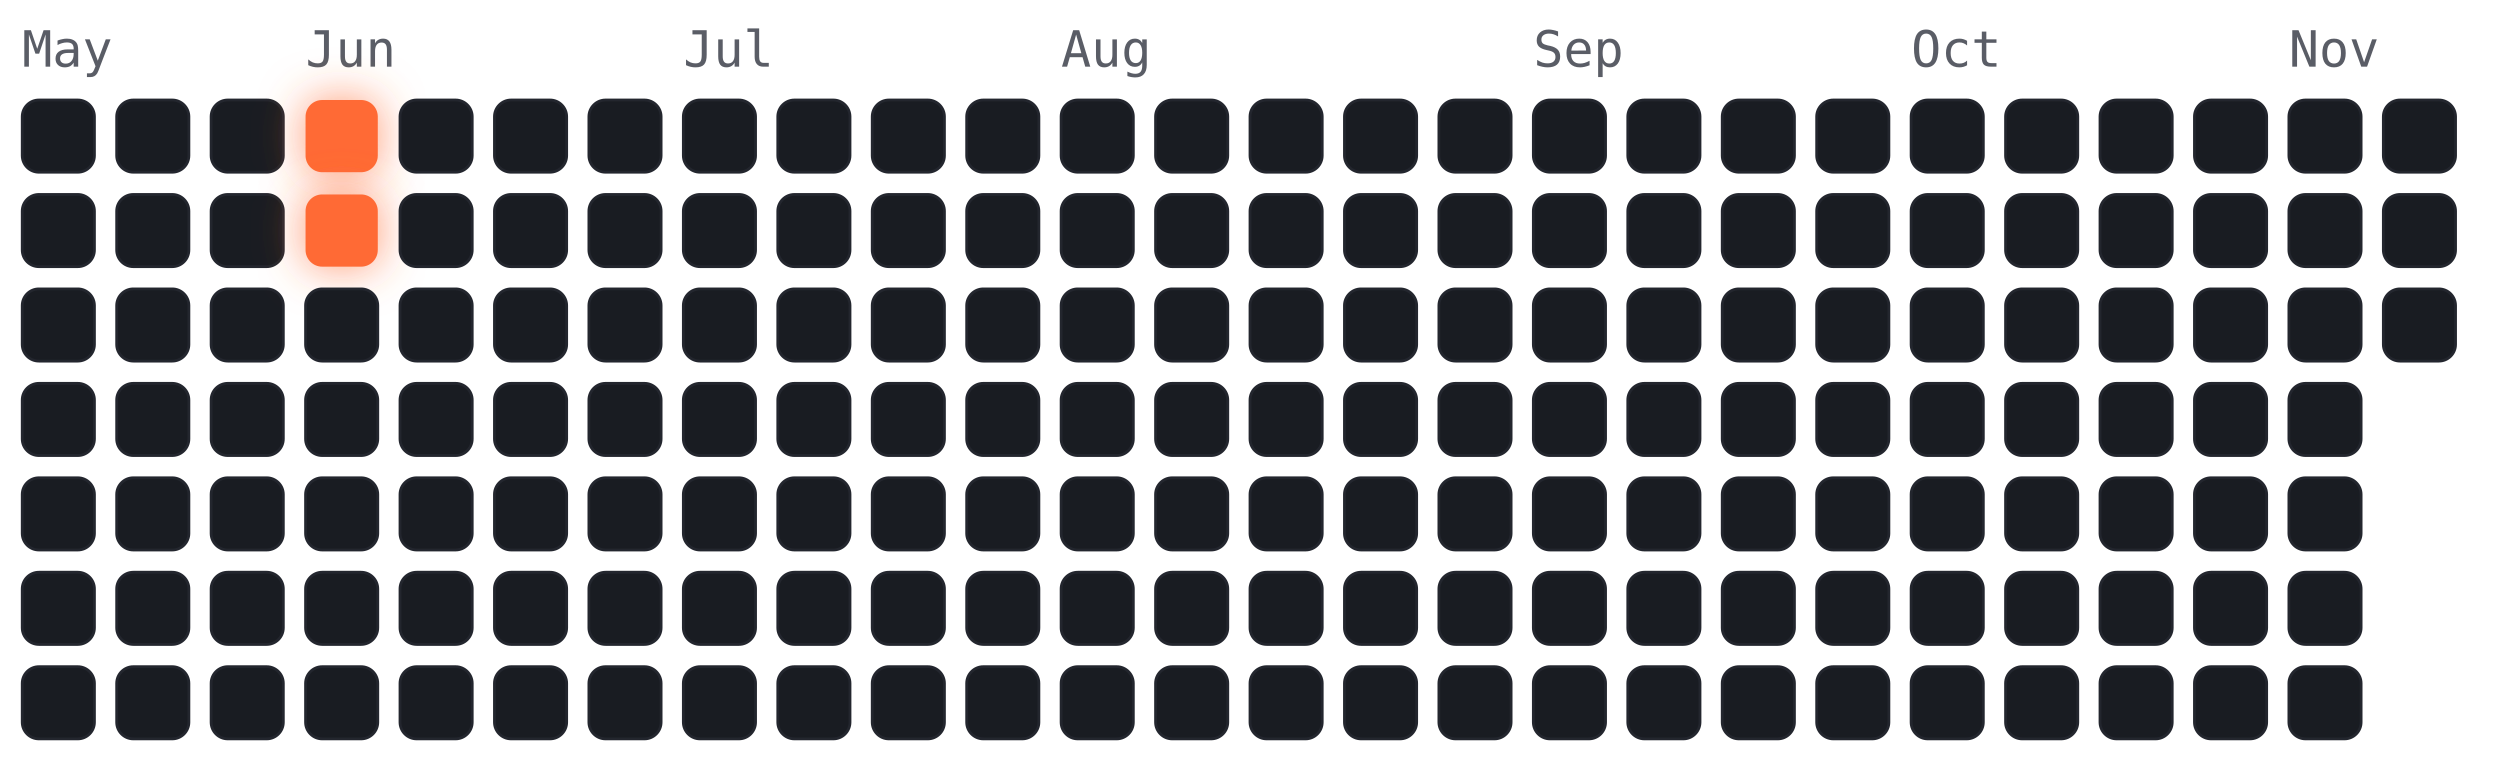
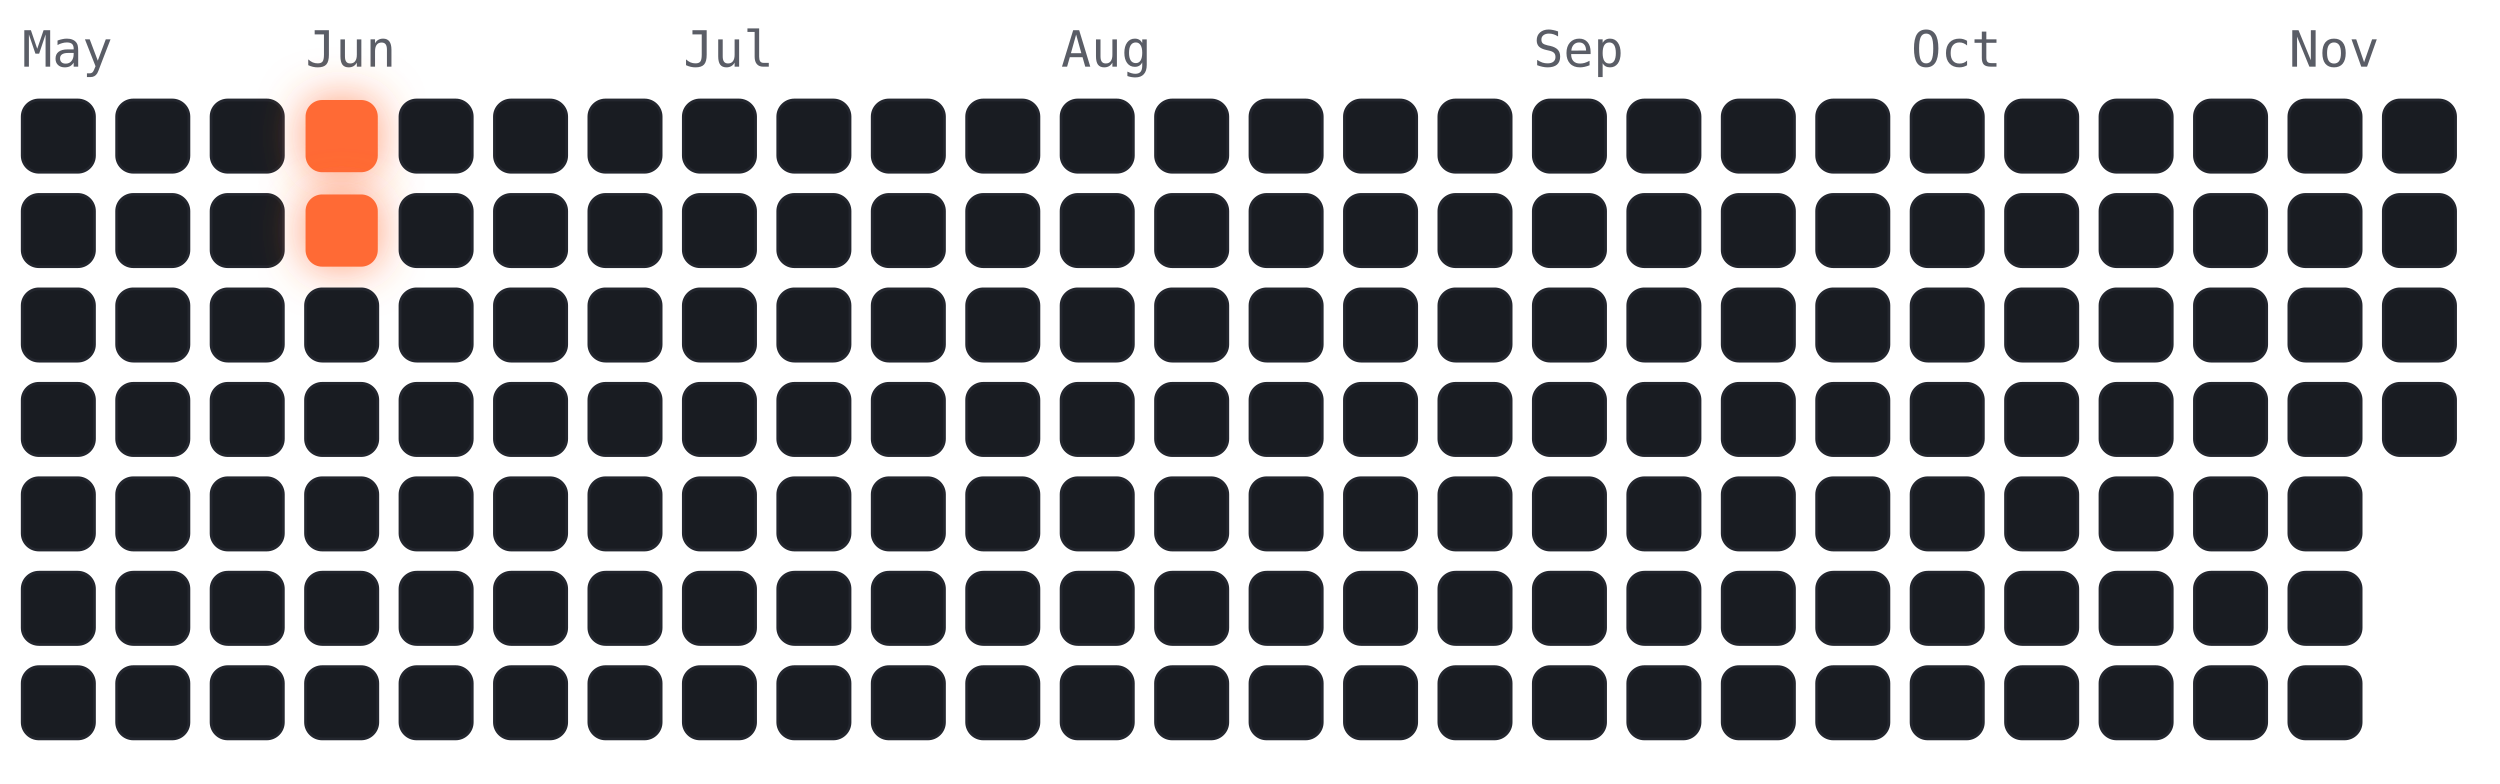
<svg xmlns="http://www.w3.org/2000/svg" viewBox="-4 -18 450 141" width="450" height="141" font-family="ui-monospace,Menlo,monospace">
  <style>
.cold{fill:#191c22;stroke:#23262e;stroke-width:.5}
.hot{fill:#ff6b35;filter:drop-shadow(0 0 4px rgba(255,107,53,.7))}
.m{fill:#5a5d66;font-size:9px}
</style>
  <text class="m" x="0" y="-6">May</text>
  <text class="m" x="51" y="-6">Jun</text>
  <text class="m" x="119" y="-6">Jul</text>
  <text class="m" x="187" y="-6">Aug</text>
  <text class="m" x="272" y="-6">Sep</text>
  <text class="m" x="340" y="-6">Oct</text>
  <text class="m" x="408" y="-6">Nov</text>
  <rect class="cold" x="0" y="0" width="13" height="13" rx="3" />
  <rect class="cold" x="0" y="17" width="13" height="13" rx="3" />
  <rect class="cold" x="0" y="34" width="13" height="13" rx="3" />
  <rect class="cold" x="0" y="51" width="13" height="13" rx="3" />
  <rect class="cold" x="0" y="68" width="13" height="13" rx="3" />
  <rect class="cold" x="0" y="85" width="13" height="13" rx="3" />
  <rect class="cold" x="0" y="102" width="13" height="13" rx="3" />
  <rect class="cold" x="17" y="0" width="13" height="13" rx="3" />
  <rect class="cold" x="17" y="17" width="13" height="13" rx="3" />
  <rect class="cold" x="17" y="34" width="13" height="13" rx="3" />
  <rect class="cold" x="17" y="51" width="13" height="13" rx="3" />
  <rect class="cold" x="17" y="68" width="13" height="13" rx="3" />
  <rect class="cold" x="17" y="85" width="13" height="13" rx="3" />
  <rect class="cold" x="17" y="102" width="13" height="13" rx="3" />
  <rect class="cold" x="34" y="0" width="13" height="13" rx="3" />
  <rect class="cold" x="34" y="17" width="13" height="13" rx="3" />
  <rect class="cold" x="34" y="34" width="13" height="13" rx="3" />
  <rect class="cold" x="34" y="51" width="13" height="13" rx="3" />
  <rect class="cold" x="34" y="68" width="13" height="13" rx="3" />
  <rect class="cold" x="34" y="85" width="13" height="13" rx="3" />
  <rect class="cold" x="34" y="102" width="13" height="13" rx="3" />
  <rect class="hot" x="51" y="0" width="13" height="13" rx="3" />
  <rect class="hot" x="51" y="17" width="13" height="13" rx="3" />
  <rect class="cold" x="51" y="34" width="13" height="13" rx="3" />
  <rect class="cold" x="51" y="51" width="13" height="13" rx="3" />
  <rect class="cold" x="51" y="68" width="13" height="13" rx="3" />
  <rect class="cold" x="51" y="85" width="13" height="13" rx="3" />
  <rect class="cold" x="51" y="102" width="13" height="13" rx="3" />
  <rect class="cold" x="68" y="0" width="13" height="13" rx="3" />
  <rect class="cold" x="68" y="17" width="13" height="13" rx="3" />
  <rect class="cold" x="68" y="34" width="13" height="13" rx="3" />
  <rect class="cold" x="68" y="51" width="13" height="13" rx="3" />
  <rect class="cold" x="68" y="68" width="13" height="13" rx="3" />
  <rect class="cold" x="68" y="85" width="13" height="13" rx="3" />
  <rect class="cold" x="68" y="102" width="13" height="13" rx="3" />
  <rect class="cold" x="85" y="0" width="13" height="13" rx="3" />
  <rect class="cold" x="85" y="17" width="13" height="13" rx="3" />
  <rect class="cold" x="85" y="34" width="13" height="13" rx="3" />
  <rect class="cold" x="85" y="51" width="13" height="13" rx="3" />
  <rect class="cold" x="85" y="68" width="13" height="13" rx="3" />
  <rect class="cold" x="85" y="85" width="13" height="13" rx="3" />
  <rect class="cold" x="85" y="102" width="13" height="13" rx="3" />
  <rect class="cold" x="102" y="0" width="13" height="13" rx="3" />
  <rect class="cold" x="102" y="17" width="13" height="13" rx="3" />
  <rect class="cold" x="102" y="34" width="13" height="13" rx="3" />
  <rect class="cold" x="102" y="51" width="13" height="13" rx="3" />
  <rect class="cold" x="102" y="68" width="13" height="13" rx="3" />
  <rect class="cold" x="102" y="85" width="13" height="13" rx="3" />
  <rect class="cold" x="102" y="102" width="13" height="13" rx="3" />
  <rect class="cold" x="119" y="0" width="13" height="13" rx="3" />
  <rect class="cold" x="119" y="17" width="13" height="13" rx="3" />
  <rect class="cold" x="119" y="34" width="13" height="13" rx="3" />
  <rect class="cold" x="119" y="51" width="13" height="13" rx="3" />
  <rect class="cold" x="119" y="68" width="13" height="13" rx="3" />
  <rect class="cold" x="119" y="85" width="13" height="13" rx="3" />
  <rect class="cold" x="119" y="102" width="13" height="13" rx="3" />
  <rect class="cold" x="136" y="0" width="13" height="13" rx="3" />
  <rect class="cold" x="136" y="17" width="13" height="13" rx="3" />
  <rect class="cold" x="136" y="34" width="13" height="13" rx="3" />
  <rect class="cold" x="136" y="51" width="13" height="13" rx="3" />
  <rect class="cold" x="136" y="68" width="13" height="13" rx="3" />
  <rect class="cold" x="136" y="85" width="13" height="13" rx="3" />
  <rect class="cold" x="136" y="102" width="13" height="13" rx="3" />
  <rect class="cold" x="153" y="0" width="13" height="13" rx="3" />
  <rect class="cold" x="153" y="17" width="13" height="13" rx="3" />
  <rect class="cold" x="153" y="34" width="13" height="13" rx="3" />
  <rect class="cold" x="153" y="51" width="13" height="13" rx="3" />
  <rect class="cold" x="153" y="68" width="13" height="13" rx="3" />
  <rect class="cold" x="153" y="85" width="13" height="13" rx="3" />
  <rect class="cold" x="153" y="102" width="13" height="13" rx="3" />
  <rect class="cold" x="170" y="0" width="13" height="13" rx="3" />
  <rect class="cold" x="170" y="17" width="13" height="13" rx="3" />
  <rect class="cold" x="170" y="34" width="13" height="13" rx="3" />
  <rect class="cold" x="170" y="51" width="13" height="13" rx="3" />
  <rect class="cold" x="170" y="68" width="13" height="13" rx="3" />
  <rect class="cold" x="170" y="85" width="13" height="13" rx="3" />
  <rect class="cold" x="170" y="102" width="13" height="13" rx="3" />
  <rect class="cold" x="187" y="0" width="13" height="13" rx="3" />
  <rect class="cold" x="187" y="17" width="13" height="13" rx="3" />
  <rect class="cold" x="187" y="34" width="13" height="13" rx="3" />
  <rect class="cold" x="187" y="51" width="13" height="13" rx="3" />
  <rect class="cold" x="187" y="68" width="13" height="13" rx="3" />
  <rect class="cold" x="187" y="85" width="13" height="13" rx="3" />
  <rect class="cold" x="187" y="102" width="13" height="13" rx="3" />
  <rect class="cold" x="204" y="0" width="13" height="13" rx="3" />
  <rect class="cold" x="204" y="17" width="13" height="13" rx="3" />
  <rect class="cold" x="204" y="34" width="13" height="13" rx="3" />
  <rect class="cold" x="204" y="51" width="13" height="13" rx="3" />
  <rect class="cold" x="204" y="68" width="13" height="13" rx="3" />
  <rect class="cold" x="204" y="85" width="13" height="13" rx="3" />
  <rect class="cold" x="204" y="102" width="13" height="13" rx="3" />
  <rect class="cold" x="221" y="0" width="13" height="13" rx="3" />
  <rect class="cold" x="221" y="17" width="13" height="13" rx="3" />
  <rect class="cold" x="221" y="34" width="13" height="13" rx="3" />
  <rect class="cold" x="221" y="51" width="13" height="13" rx="3" />
  <rect class="cold" x="221" y="68" width="13" height="13" rx="3" />
  <rect class="cold" x="221" y="85" width="13" height="13" rx="3" />
  <rect class="cold" x="221" y="102" width="13" height="13" rx="3" />
  <rect class="cold" x="238" y="0" width="13" height="13" rx="3" />
  <rect class="cold" x="238" y="17" width="13" height="13" rx="3" />
  <rect class="cold" x="238" y="34" width="13" height="13" rx="3" />
  <rect class="cold" x="238" y="51" width="13" height="13" rx="3" />
  <rect class="cold" x="238" y="68" width="13" height="13" rx="3" />
  <rect class="cold" x="238" y="85" width="13" height="13" rx="3" />
  <rect class="cold" x="238" y="102" width="13" height="13" rx="3" />
  <rect class="cold" x="255" y="0" width="13" height="13" rx="3" />
  <rect class="cold" x="255" y="17" width="13" height="13" rx="3" />
  <rect class="cold" x="255" y="34" width="13" height="13" rx="3" />
  <rect class="cold" x="255" y="51" width="13" height="13" rx="3" />
  <rect class="cold" x="255" y="68" width="13" height="13" rx="3" />
  <rect class="cold" x="255" y="85" width="13" height="13" rx="3" />
  <rect class="cold" x="255" y="102" width="13" height="13" rx="3" />
  <rect class="cold" x="272" y="0" width="13" height="13" rx="3" />
  <rect class="cold" x="272" y="17" width="13" height="13" rx="3" />
  <rect class="cold" x="272" y="34" width="13" height="13" rx="3" />
  <rect class="cold" x="272" y="51" width="13" height="13" rx="3" />
  <rect class="cold" x="272" y="68" width="13" height="13" rx="3" />
  <rect class="cold" x="272" y="85" width="13" height="13" rx="3" />
  <rect class="cold" x="272" y="102" width="13" height="13" rx="3" />
  <rect class="cold" x="289" y="0" width="13" height="13" rx="3" />
  <rect class="cold" x="289" y="17" width="13" height="13" rx="3" />
  <rect class="cold" x="289" y="34" width="13" height="13" rx="3" />
  <rect class="cold" x="289" y="51" width="13" height="13" rx="3" />
  <rect class="cold" x="289" y="68" width="13" height="13" rx="3" />
  <rect class="cold" x="289" y="85" width="13" height="13" rx="3" />
  <rect class="cold" x="289" y="102" width="13" height="13" rx="3" />
  <rect class="cold" x="306" y="0" width="13" height="13" rx="3" />
  <rect class="cold" x="306" y="17" width="13" height="13" rx="3" />
  <rect class="cold" x="306" y="34" width="13" height="13" rx="3" />
  <rect class="cold" x="306" y="51" width="13" height="13" rx="3" />
  <rect class="cold" x="306" y="68" width="13" height="13" rx="3" />
  <rect class="cold" x="306" y="85" width="13" height="13" rx="3" />
  <rect class="cold" x="306" y="102" width="13" height="13" rx="3" />
  <rect class="cold" x="323" y="0" width="13" height="13" rx="3" />
  <rect class="cold" x="323" y="17" width="13" height="13" rx="3" />
  <rect class="cold" x="323" y="34" width="13" height="13" rx="3" />
  <rect class="cold" x="323" y="51" width="13" height="13" rx="3" />
  <rect class="cold" x="323" y="68" width="13" height="13" rx="3" />
  <rect class="cold" x="323" y="85" width="13" height="13" rx="3" />
  <rect class="cold" x="323" y="102" width="13" height="13" rx="3" />
  <rect class="cold" x="340" y="0" width="13" height="13" rx="3" />
  <rect class="cold" x="340" y="17" width="13" height="13" rx="3" />
  <rect class="cold" x="340" y="34" width="13" height="13" rx="3" />
  <rect class="cold" x="340" y="51" width="13" height="13" rx="3" />
  <rect class="cold" x="340" y="68" width="13" height="13" rx="3" />
  <rect class="cold" x="340" y="85" width="13" height="13" rx="3" />
  <rect class="cold" x="340" y="102" width="13" height="13" rx="3" />
  <rect class="cold" x="357" y="0" width="13" height="13" rx="3" />
  <rect class="cold" x="357" y="17" width="13" height="13" rx="3" />
  <rect class="cold" x="357" y="34" width="13" height="13" rx="3" />
  <rect class="cold" x="357" y="51" width="13" height="13" rx="3" />
  <rect class="cold" x="357" y="68" width="13" height="13" rx="3" />
  <rect class="cold" x="357" y="85" width="13" height="13" rx="3" />
  <rect class="cold" x="357" y="102" width="13" height="13" rx="3" />
  <rect class="cold" x="374" y="0" width="13" height="13" rx="3" />
  <rect class="cold" x="374" y="17" width="13" height="13" rx="3" />
  <rect class="cold" x="374" y="34" width="13" height="13" rx="3" />
  <rect class="cold" x="374" y="51" width="13" height="13" rx="3" />
  <rect class="cold" x="374" y="68" width="13" height="13" rx="3" />
  <rect class="cold" x="374" y="85" width="13" height="13" rx="3" />
  <rect class="cold" x="374" y="102" width="13" height="13" rx="3" />
  <rect class="cold" x="391" y="0" width="13" height="13" rx="3" />
  <rect class="cold" x="391" y="17" width="13" height="13" rx="3" />
  <rect class="cold" x="391" y="34" width="13" height="13" rx="3" />
  <rect class="cold" x="391" y="51" width="13" height="13" rx="3" />
  <rect class="cold" x="391" y="68" width="13" height="13" rx="3" />
  <rect class="cold" x="391" y="85" width="13" height="13" rx="3" />
  <rect class="cold" x="391" y="102" width="13" height="13" rx="3" />
  <rect class="cold" x="408" y="0" width="13" height="13" rx="3" />
  <rect class="cold" x="408" y="17" width="13" height="13" rx="3" />
  <rect class="cold" x="408" y="34" width="13" height="13" rx="3" />
  <rect class="cold" x="408" y="51" width="13" height="13" rx="3" />
  <rect class="cold" x="408" y="68" width="13" height="13" rx="3" />
  <rect class="cold" x="408" y="85" width="13" height="13" rx="3" />
  <rect class="cold" x="408" y="102" width="13" height="13" rx="3" />
  <rect class="cold" x="425" y="0" width="13" height="13" rx="3" />
  <rect class="cold" x="425" y="17" width="13" height="13" rx="3" />
  <rect class="cold" x="425" y="34" width="13" height="13" rx="3" />
+   <rect class="cold" x="425" y="51" width="13" height="13" rx="3" />
</svg>
